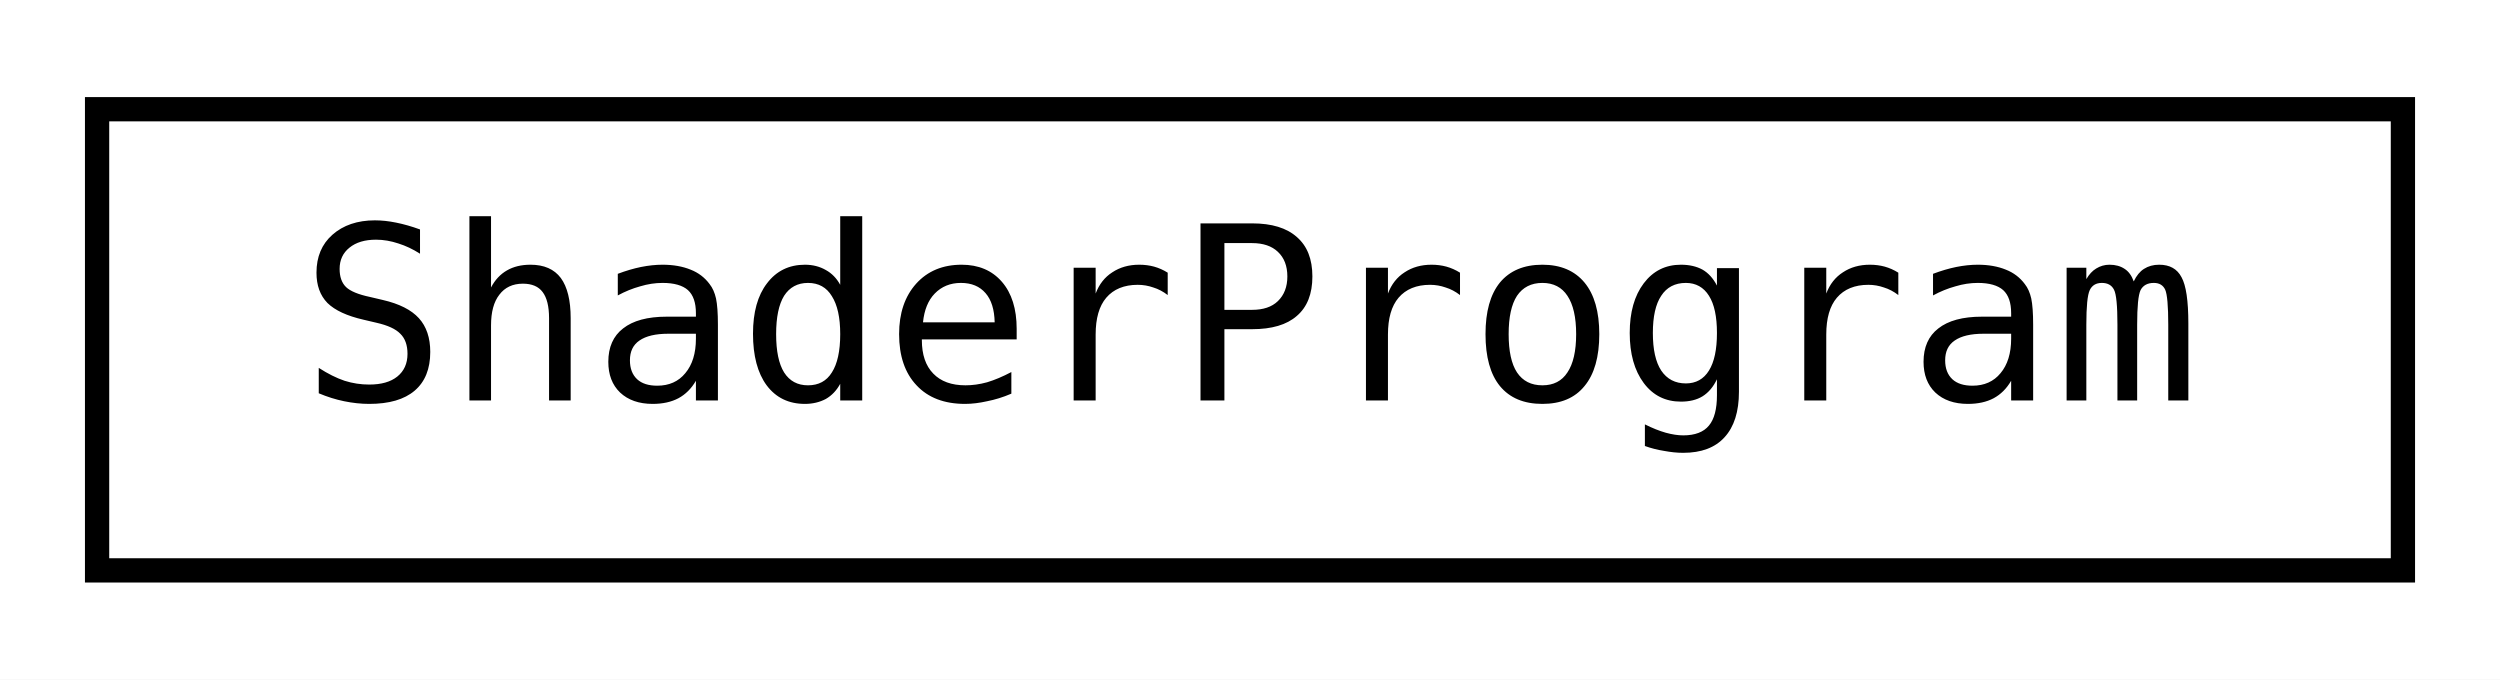
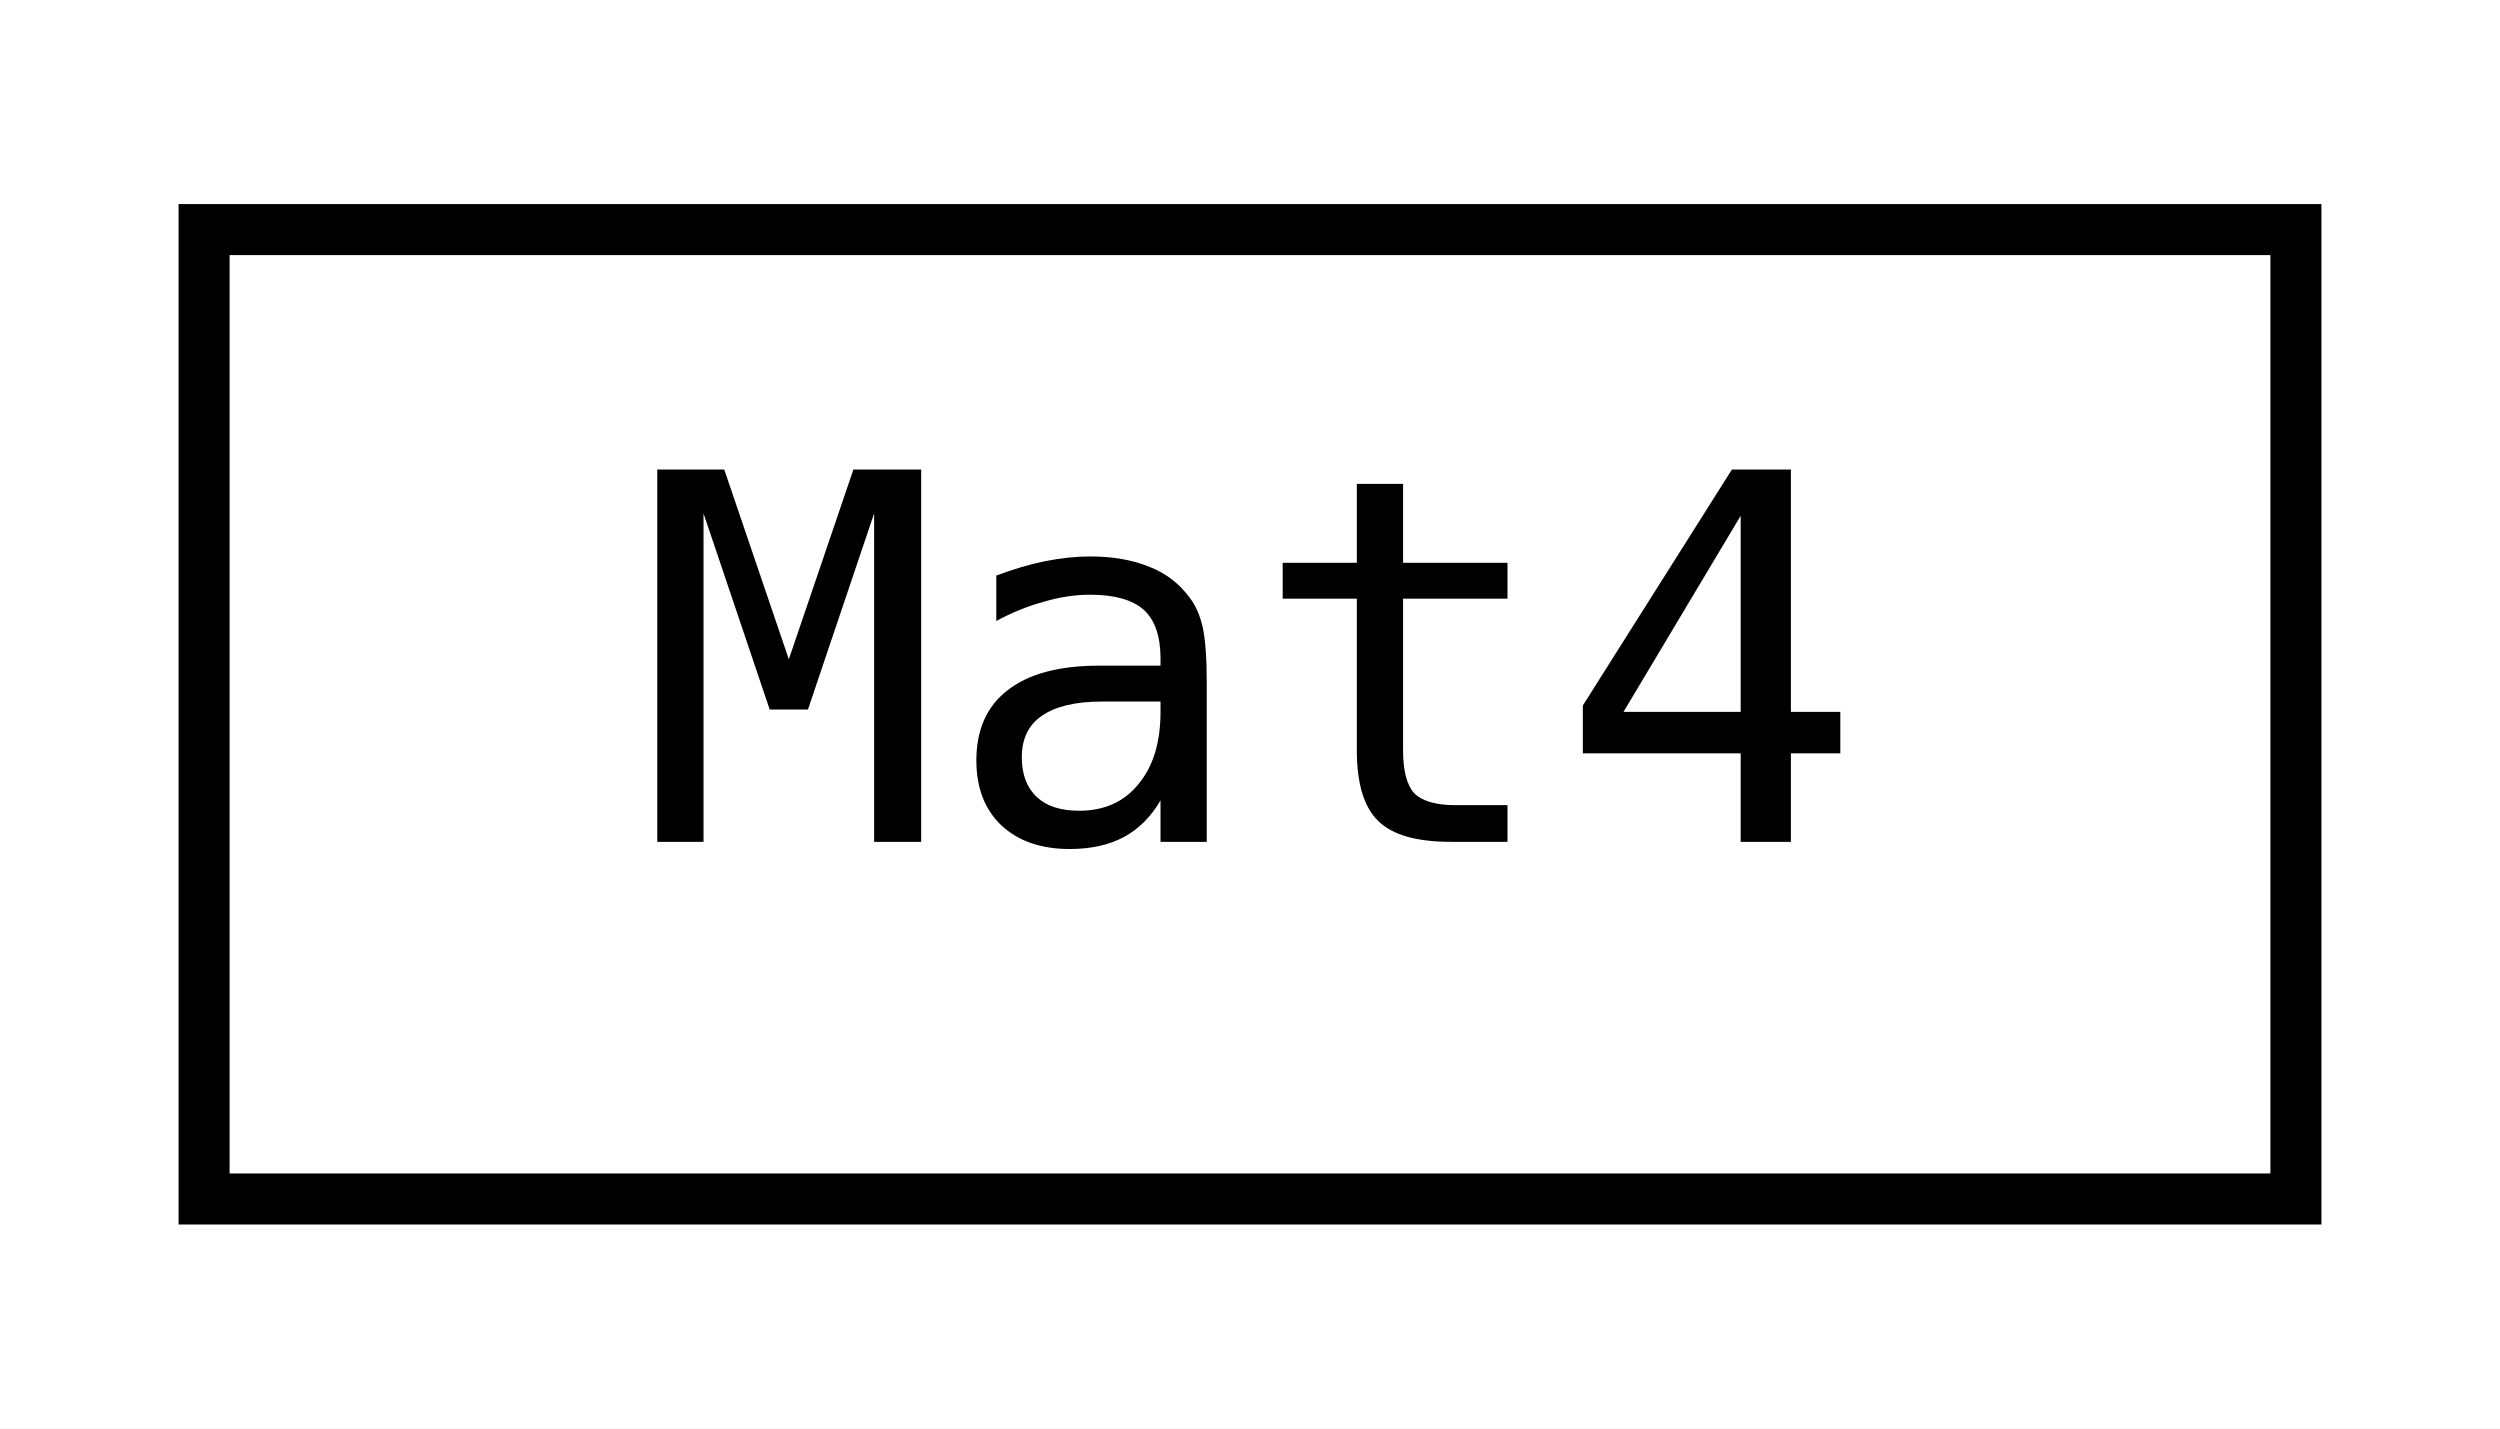
- <svg xmlns="http://www.w3.org/2000/svg" xmlns:xlink="http://www.w3.org/1999/xlink" width="103pt" height="28pt" viewBox="0.00 0.00 103.00 28.00">
+ <svg xmlns="http://www.w3.org/2000/svg" xmlns:xlink="http://www.w3.org/1999/xlink" width="49pt" height="28pt" viewBox="0.00 0.00 49.00 28.00">
  <g id="graph0" class="graph" transform="scale(1 1) rotate(0) translate(4 24)">
-     <polygon fill="white" stroke="transparent" points="-4,4 -4,-24 99,-24 99,4 -4,4" />
+     <polygon fill="white" stroke="transparent" points="-4,4 -4,-24 45,-24 45,4 -4,4" />
    <g id="node1" class="node">
      <g id="a_node1">
-         <a xlink:href="classjngl_1_1ShaderProgram.html" target="_top" xlink:title="Linked vertex and fragment shaders.">
-           <polygon fill="white" stroke="black" points="0,-0.5 0,-19.5 95,-19.5 95,-0.5 0,-0.5" />
-           <text text-anchor="middle" x="47.5" y="-7.5" font-family="'Consolas',monospace" font-size="10.00">ShaderProgram</text>
+         <a xlink:href="classjngl_1_1Mat4.html" target="_top" xlink:title="4x4 matrix">
+           <polygon fill="white" stroke="black" points="0,-0.5 0,-19.5 41,-19.5 41,-0.5 0,-0.5" />
+           <text text-anchor="middle" x="20.5" y="-7.5" font-family="'Consolas',monospace" font-size="10.00">Mat4</text>
        </a>
      </g>
    </g>
  </g>
</svg>
